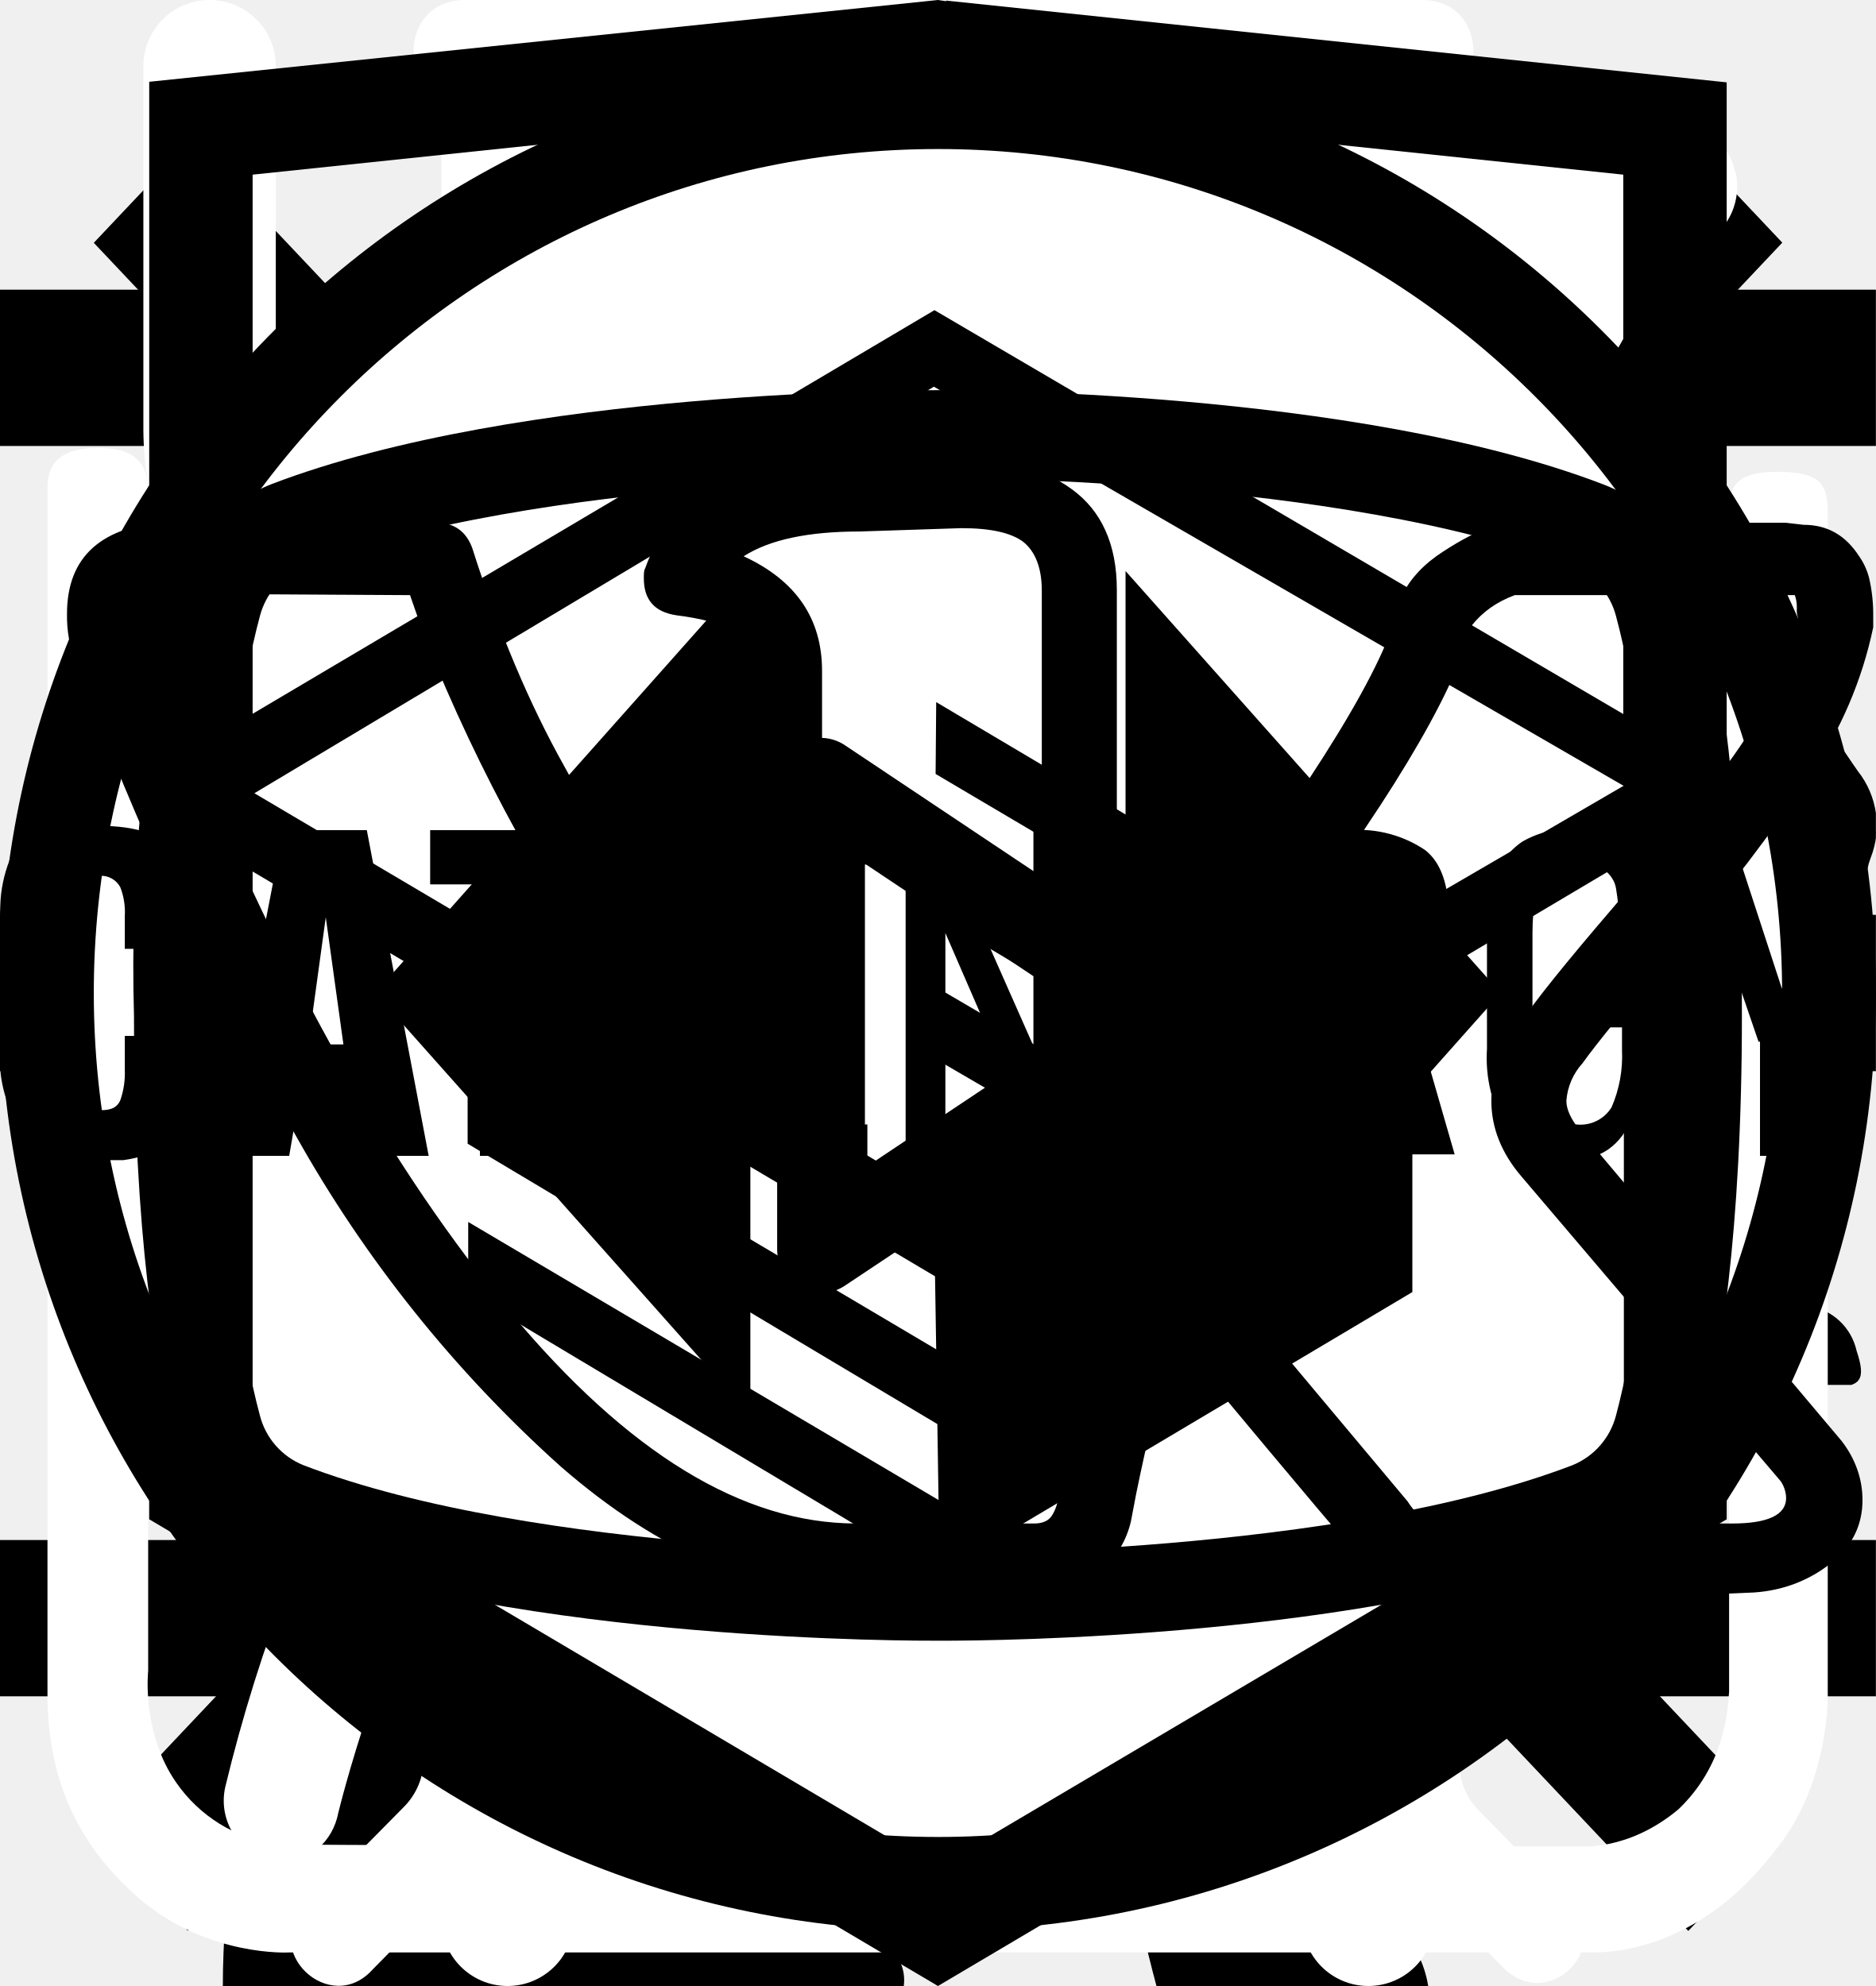
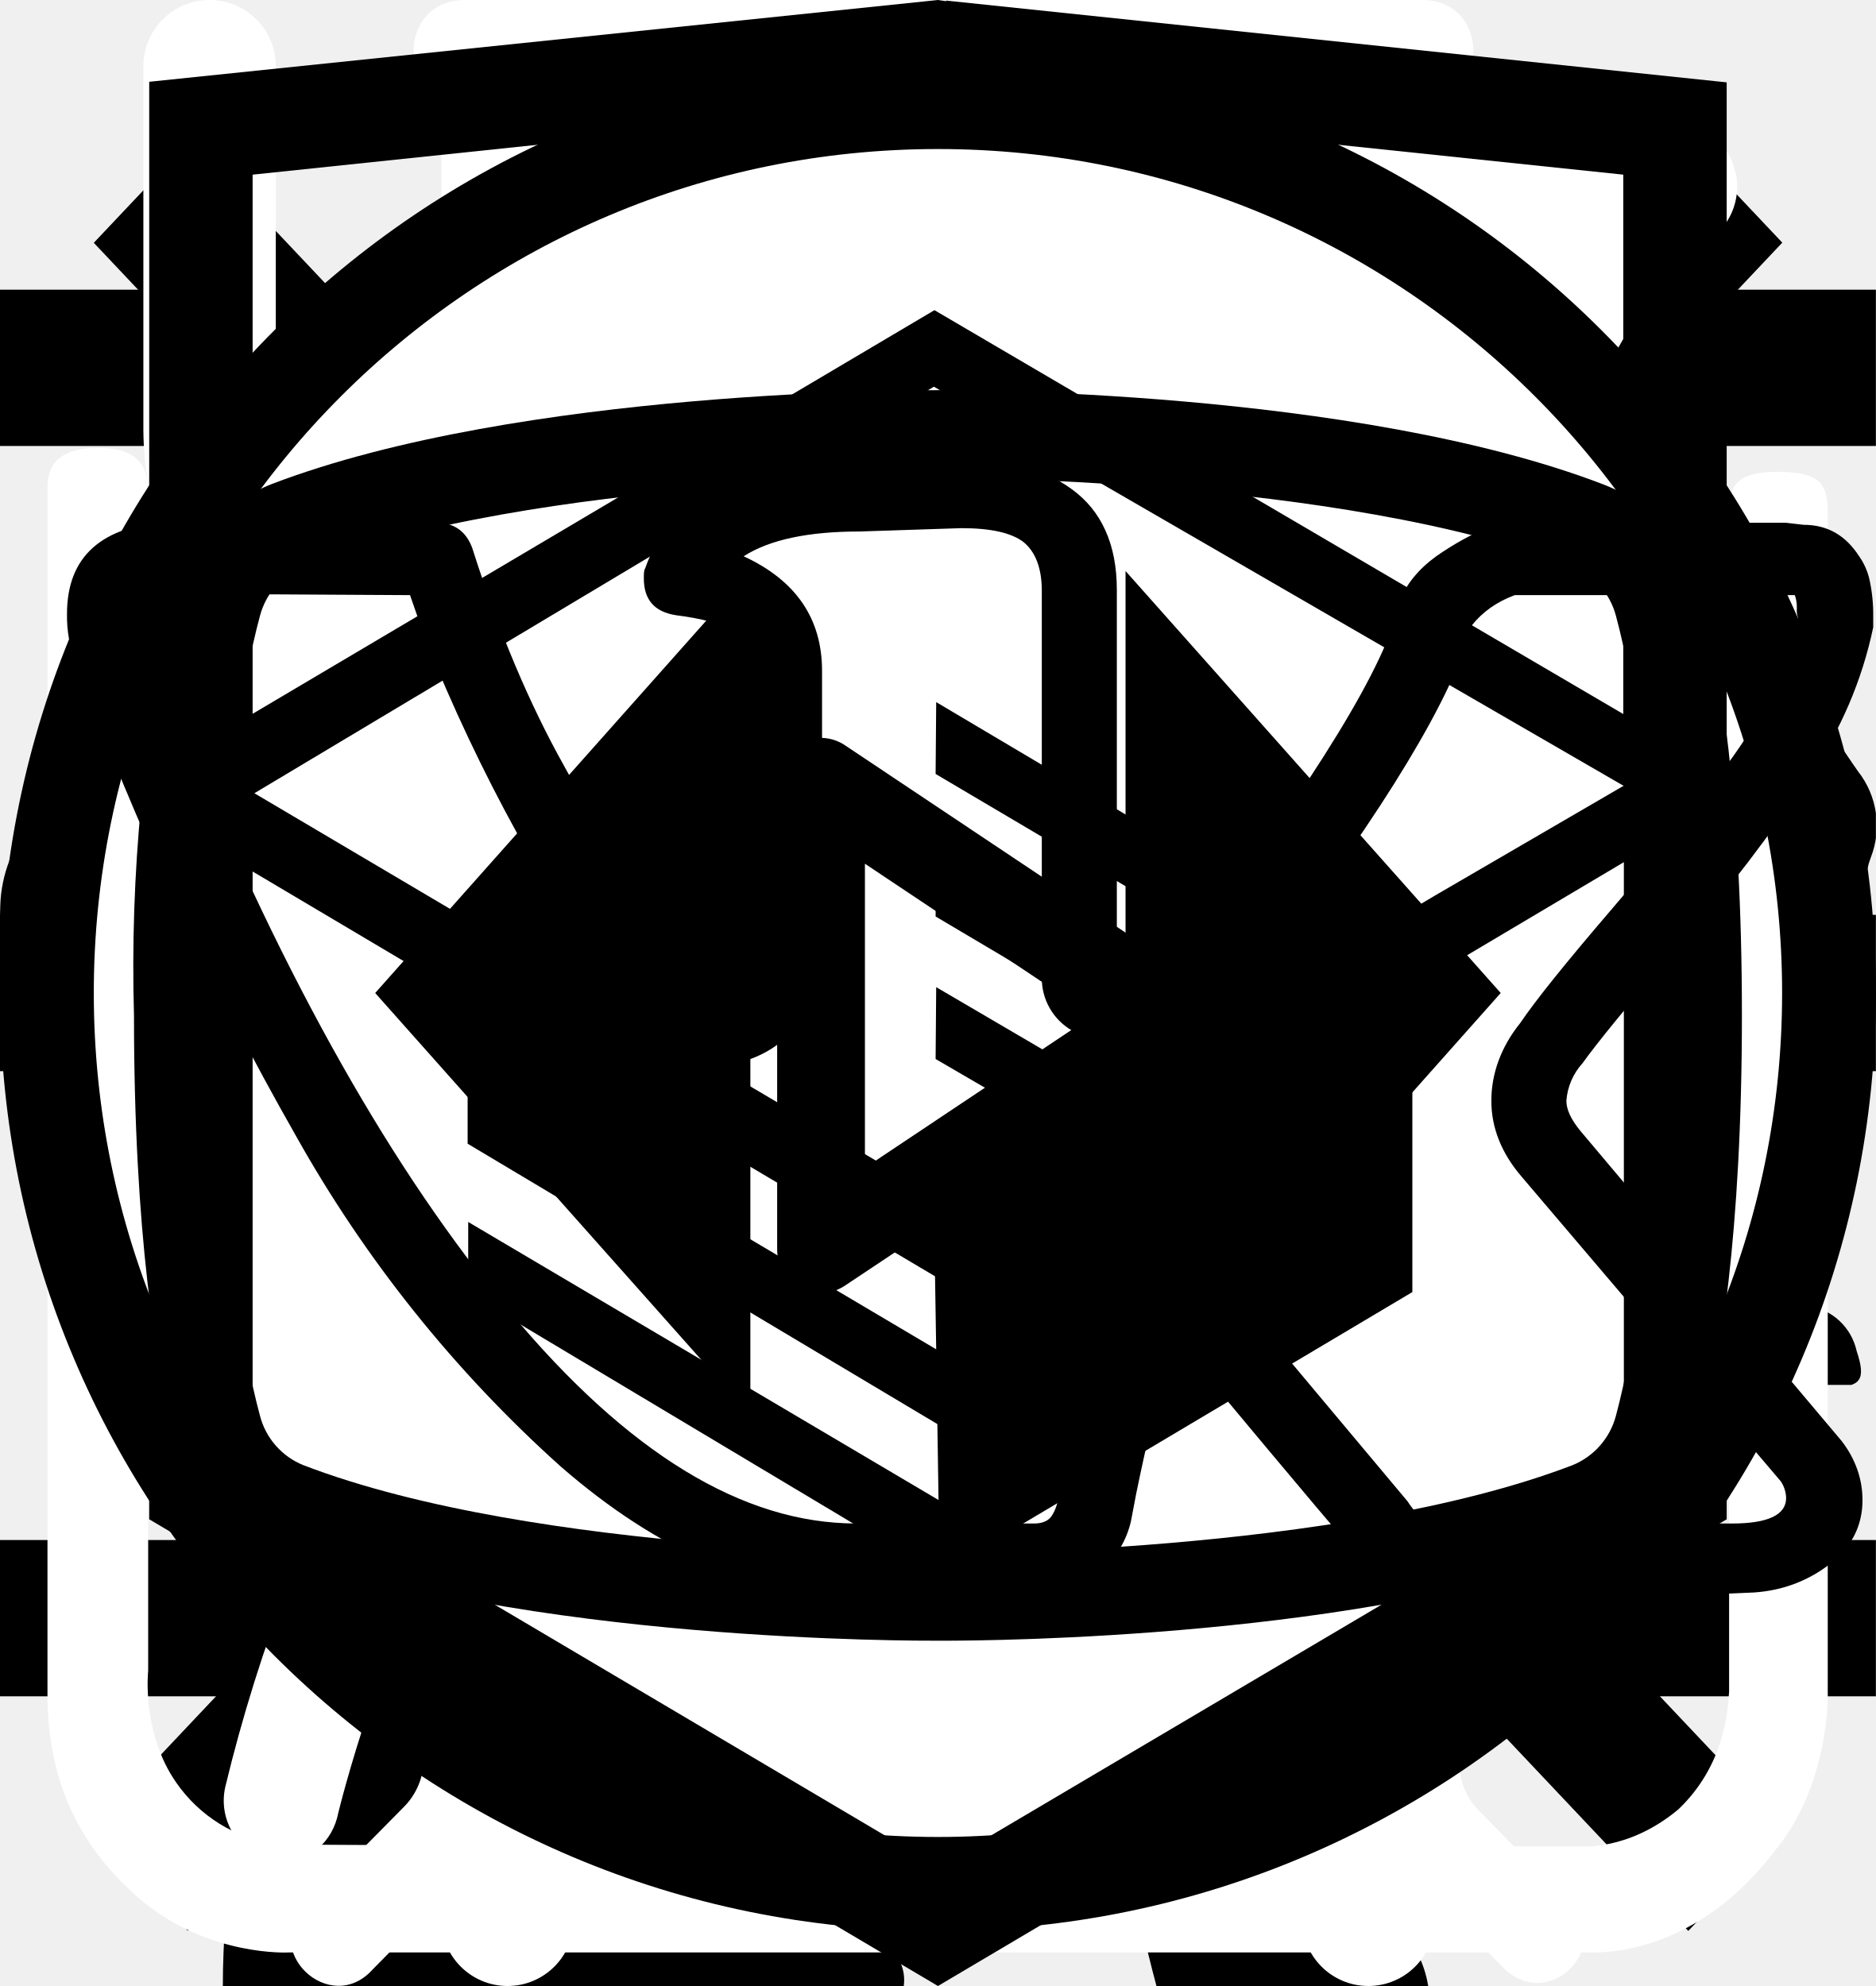
<svg xmlns="http://www.w3.org/2000/svg">
  <style>:root svg:not(:target){display:none}</style>
  <svg viewBox="0 0 32 12" fill="none" id="icon-arrow-hover">
    <path stroke="#000" stroke-width="2" d="M0 6h26" />
    <path d="m32 6-6.75 5.2v-10.4l6.75 5.2Z" fill="#000" />
  </svg>
  <svg viewBox="0 0 32 12" fill="none" id="icon-arrow">
    <path stroke="#000" stroke-width="2" d="M0 6h18" />
    <path d="m24 6-6.75 5.2v-10.4l6.75 5.2Z" fill="#000" />
  </svg>
  <svg viewBox="0 0 24 22" fill="none" id="icon-burger">
    <path stroke="#000" stroke-width="2" d="M0 3h24m-24 8h24m-24 8h24" />
  </svg>
  <svg viewBox="0 0 134 56" fill="none" id="icon-cat-pro">
    <g clip-path="url(#icon-cat-pro_0)">
      <path d="M123.12 5.76a15.2 15.2 0 0 1 4.5-4.6c1-.7 1.6-.7 2.2.6.8 1.9 1.5 3.9.9 6a2.29 2.29 0 0 0 .4 2.1c.6.8 1.1 1.6 1.6 2.3a6.27 6.27 0 0 1 .9 6.2 5.38 5.38 0 0 0-.2 3.1c.2.99.2 2 0 3a3.75 3.75 0 0 1-2.7 3.2 5.21 5.21 0 0 0-3.2 2 1.05 1.05 0 0 1-.9.5c-1.2.2-4.2-2.5-4.2-3.7v-.6c.1-3.6-.1-3.9-3.4-5.4a4.4 4.4 0 0 1-1.8-1.2c-.6-.8-1.4-.7-2.3-.4-.9.3-1.4.9-1.3 1.9.3 2.42.4 4.86.3 7.3 0 .28.07.55.2.8 3.1 4.5 4.3 9.8 5.8 14.9 1.2 3.9 3.4 6 7.4 6.3.64.05 1.27.15 1.9.3a4.16 4.16 0 0 1 3.4 3.2c.7 2.1.3 2.6-1.8 2.6h-6.5a3.24 3.24 0 0 1-2.3-.8 11.71 11.71 0 0 0-3.4-2 7.26 7.26 0 0 1-3.4-2.6 28.58 28.58 0 0 0-4-4.5c-2.8-2.9-5.8-5.7-8.4-8.7a11.38 11.38 0 0 1-3.2-7.6c0-.9-.2-1.3-1.2-.9-.3.19-.65.3-1 .3-2.8 0-4.2 1.7-5.2 4.2-.9 2.1-2.1 4.1-3.2 6.2a10.4 10.4 0 0 0-1 4.2c0 2.4.6 3.2 2.8 4 1.4.5 2.7 1 3.4 2.4.8 1.6.6 2-1.1 2.1h-6.8a1.88 1.88 0 0 1-1.9-1.1l-1.8-3a6.05 6.05 0 0 1-.7-5.4c.43-1.74.47-3.55.1-5.3a8.42 8.42 0 0 1 1.7-7c.6-.7.6-1-.4-1.2a50.07 50.07 0 0 1-11.87-4.13.1.1 0 0 1-.03-.07c-3.2-1.2-3.8-1-4.7 2.3-.8 2.8-1.6 5.6-2.2 8.5-.7 3.2.1 6.2 1.1 9.2.4 1.2 1.6 1.1 2.5 1.4 2 .6 3.7 1.4 4.5 3.5.7 1.6.6 1.8-1.1 1.8-1.7 0-3.4-.1-5.2 0a6.7 6.7 0 0 1-4.2-1.4c-4.8-3.2-6.2-8.1-6.6-13.4-.2-3.3-2-5.9-4.1-8.4-.4-.5-.8-.7-1.4-.3a44.32 44.32 0 0 1-6.7 3 26.71 26.71 0 0 0-12.2 8.8 10.63 10.63 0 0 0-2.2 5.1c-.3 1.8.2 2.6 2 3.1s2.7 1.5 2.9 3.4c.1.8-.2 1.2-1 1.2h-8.1a1.65 1.65 0 0 1-1.3-.8 8.56 8.56 0 0 1-1.9-5.5c-.05-3.46.25-6.91.9-10.3a6.3 6.3 0 0 1 3.4-4.8c5.9-2.8 9-8.1 11.8-13.6.6-1.1.1-1.3-.9-1.2-2.8.39-5.45 1.49-7.7 3.2a70.62 70.62 0 0 0-8.3 7.1 16.67 16.67 0 0 1-10.3 4.9c-7.3.4-10.7-3.7-10.4-10.3a9.67 9.67 0 0 1 2.4-6.1 4.25 4.25 0 0 1 4.5-1.5c1.5.4 1.9 1.2 1.3 2.7-.3.6-.7 1.1-1 1.7a7.5 7.5 0 0 0-1 2c-1.1 3 .4 5.1 3.5 5.4 3.3.3 6-1.1 8.5-3.1 3.01-2.41 5.7-5.2 8-8.3a20.79 20.79 0 0 1 14.4-8.1c2.3-.3 4.3-1.3 6.5-1.9a41.51 41.51 0 0 1 12.7-1.8 13 13 0 0 0 5.8-1.1c4.9-2 10-2 15.1-1 4 .8 8 1.8 11.9 2.8 2.32.43 4.7.36 7-.2a67.8 67.8 0 0 1 13.4-2c2.96-.15 5.91.44 8.6 1.7 2 .9 2 .9 1.5 2.8Z" fill="#000" />
    </g>
    <defs>
      <clipPath id="icon-cat-pro_0">
        <path fill="#fff" d="M0 0h134v56h-134z" />
      </clipPath>
    </defs>
  </svg>
  <svg viewBox="0 0 36 50" fill="none" id="icon-cat-slim">
    <g clip-path="url(#icon-cat-slim_0)">
      <path d="M28.2 0h-.2c-.32.19-.59.47-.74.82a8.03 8.03 0 0 0-.67 1.76.84.84 0 0 1-.76.69 3.77 3.77 0 0 0-2.69 1.95c-.37.66-.69 1.35-.95 2.06-.73 1.9-1.29 3.85-1.98 5.77-.32.87-.34.87-1.32.87-1.16 0-1.08-.18-1.1 1.1 0 .41.13.62.56.6.13 0 .33-.07.39.1.05.18-.13.26-.23.36a4.63 4.63 0 0 1-2.23 1.26c-.97.26-1.97.47-2.92.79-2.45.82-4.7 1.96-6.46 3.9a14.44 14.44 0 0 0-2.44 4.04c-1.89 4.46-2.8 9.15-3.51 13.88a97.06 97.06 0 0 0-.75 6.7c-.1 1.1-.2 2.23-.2 3.35h17.14c.03-.23-.01-.46-.12-.66a2.58 2.58 0 0 0-1.97-1.58c-.36-.08-.4-.2-.18-.48.36-.48.64-1.02.82-1.6.84-2.47 1.16-5.06 1.57-7.62.23-1.96.83-3.85 1.77-5.59a11.13 11.13 0 0 1 2.87-3.28c.43-.32.45-.32.52.23.05.36.06.74.09 1.11a48.2 48.2 0 0 1-.1 7.31c-.2 1.88-.22 3.78-.07 5.67.2 2.2.59 4.36 1.16 6.49h6.84a2.8 2.8 0 0 0-2.18-2.29c-.64-.1-1.3-.07-1.93.1-.31.08-.44 0-.46-.33-.22-2.73-.04-5.47.51-8.16a91.8 91.8 0 0 0 1.57-9.37c.14-1.27.54-2.5 1.18-3.6.6-1.1 1.14-2.23 1.74-3.33a3.03 3.03 0 0 0 .22-2.67c-.14-.37-.27-.74-.44-1.1-.52-1-1.03-2-1.5-3-.26-.52-.2-.59.36-.6.84 0 .84 0 .86-.85v-.34c0-.35-.14-.55-.52-.51h-.78c-.36 0-.46-.15-.37-.52a3.22 3.22 0 0 1 2.64-2.28 11.3 11.3 0 0 1 3.4.22.51.51 0 0 0 .65-.33 40 40 0 0 1 .66-1.55.52.52 0 0 0-.05-.58c-1.65-2.1-3.43-4.05-5.87-5.3a.77.77 0 0 1-.45-.58 9.8 9.8 0 0 0-.65-2.14 1.8 1.8 0 0 0-.73-.89Z" fill="#000" />
    </g>
    <defs>
      <clipPath id="icon-cat-slim_0">
        <path fill="#fff" d="M0 0h36v50h-36z" />
      </clipPath>
    </defs>
  </svg>
  <svg viewBox="0 0 27 31" fill="none" id="icon-clock">
    <path d="M6.12 0c-1.07 0-1.07 1.58 0 1.58h6.67v1.6a13.21 13.21 0 0 0-12.23 13.3c0 4.02 1.75 7.64 4.52 10.07.48.43.54 1.18.1 1.64l-1.53 1.55c-.75.69.36 1.75 1.03 1l2-2.03c.36-.34.88-.43 1.32-.21a12.79 12.79 0 0 0 11.1.06c.43-.21.96-.13 1.3.21l1.95 1.97c.68.64 1.66-.31 1.04-1l-1.45-1.48c-.45-.45-.38-1.2.1-1.63a13.47 13.47 0 0 0 4.62-10.16 13.2 13.2 0 0 0-12.27-13.28v-1.6h6.67c1.06 0 1.06-1.59 0-1.59h-14.94Zm-4.12 16.47c0-6.53 5.2-11.82 11.6-11.82 6.41 0 11.6 5.3 11.6 11.82 0 6.55-5.19 11.85-11.6 11.85-6.4 0-11.6-5.3-11.6-11.85Zm10.8-8.09c0-1.1 1.66-1.1 1.66 0v8.63c0 .23-.09.44-.25.6a.86.86 0 0 1-.6.25.82.82 0 0 1-.57-.23.8.8 0 0 1-.24-.56v-8.69Zm-5 2.62c.31 0 .61-.12.83-.34a1.14 1.14 0 0 0-.82-1.96c-.3.02-.56.16-.75.37a1.14 1.14 0 0 0 .75 1.92Zm11.6 0c.31 0 .6-.12.82-.34a1.14 1.14 0 0 0-.82-1.96 1.14 1.14 0 0 0 0 2.29Zm-10.43 12.59c0 1.53-2.33 1.53-2.33 0s2.33-1.53 2.33 0Zm4.64 3.44a1.18 1.18 0 0 0 1.17-.68 1.14 1.14 0 0 0-.7-1.56 1.17 1.17 0 0 0-1.22.32 1.14 1.14 0 0 0 .75 1.92Zm-8.12-10.39a1.14 1.14 0 0 1-.69 1.17 1.17 1.17 0 0 1-1.57-.7 1.14 1.14 0 0 1 .32-1.2 1.17 1.17 0 0 1 1.94.73Zm17.39 1.15a1.17 1.17 0 0 0 1.17-.68 1.14 1.14 0 0 0-.7-1.55 1.17 1.17 0 0 0-1.22.32 1.14 1.14 0 0 0 .75 1.91Zm-2.32 5.8c0 1.53-2.32 1.53-2.32 0s2.32-1.53 2.32 0Z" fill="#fff" />
  </svg>
  <svg viewBox="0 0 20 20" fill="none" id="icon-close">
    <path transform="matrix(.68659 -.72705 .68659 .72705 2.002 20)" stroke="#000" stroke-width="1.5" d="M0-.75h24.76" />
    <path transform="matrix(.68659 .72705 -.68659 .72705 1 2)" stroke="#000" stroke-width="1.5" d="M0-.75h24.76" />
  </svg>
  <svg viewBox="0 0 26 30" fill="none" id="icon-eat">
    <path fill-rule="evenodd" clip-rule="evenodd" d="M19.12.08a1 1 0 0 1 1.09.21c.9.91 2.1 2.88 3.06 5.92a42.6 42.6 0 0 1 1.73 12.79 1 1 0 0 1-1 1h-3.5v9a1 1 0 1 1-2 0v-28a1 1 0 0 1 .62-.92Zm1.38 17.92h2.5a39.62 39.62 0 0 0-1.64-11.19 22.4 22.4 0 0 0-.86-2.3v13.49Zm-14-18a1 1 0 0 1 1 1v28a1 1 0 1 1-2 0v-28a1 1 0 0 1 1-1Z" fill="#fff" />
    <path fill-rule="evenodd" clip-rule="evenodd" d="M2 0a1 1 0 0 1 1 1v5.5c0 .56.2 1.32.7 1.92.48.56 1.31 1.08 2.8 1.08a1 1 0 1 1 0 2 5.41 5.41 0 0 1-4.33-1.8 5.07 5.07 0 0 1-1.17-3.2v-5.5a1 1 0 0 1 1-1Z" fill="#fff" />
    <path fill-rule="evenodd" clip-rule="evenodd" d="M11 0a1 1 0 0 0-1 1v5.5c0 .56-.2 1.32-.7 1.92-.48.56-1.31 1.08-2.8 1.08a1 1 0 0 0 0 2 5.4 5.4 0 0 0 4.33-1.8 5.07 5.07 0 0 0 1.17-3.2v-5.5a1 1 0 0 0-1-1Z" fill="#fff" />
  </svg>
  <svg viewBox="0 0 78 81" fill="none" id="icon-gift">
    <path d="M64.02 35.63h-49.99a3.18 3.18 0 0 1-3.18-3.16v-9.47a3.18 3.18 0 0 1 3.18-3.16h49.98a3.17 3.17 0 0 1 3.19 3.16v9.47a3.17 3.17 0 0 1-3.18 3.16Zm-49.99-13.37c-.4 0-.74.34-.74.74v9.47c0 .4.33.74.74.74h49.98c.41 0 .75-.33.75-.74v-9.47c0-.4-.34-.74-.75-.74h-49.98Z" fill="#fff" />
    <path d="M57.04 68.08h-36.04a6.11 6.11 0 0 1-6.13-6.09v-27.57c0-.67.55-1.21 1.22-1.21.68 0 1.22.54 1.22 1.21v27.57a3.68 3.68 0 0 0 3.69 3.67h36.04a3.68 3.68 0 0 0 3.7-3.67v-27.57a1.22 1.22 0 0 1 2.44 0v27.57a6.11 6.11 0 0 1-6.14 6.1Z" fill="#fff" />
    <path d="M39.02 68.08c-.67 0-1.22-.54-1.22-1.2v-32.46c0-.67.55-1.21 1.22-1.21.68 0 1.22.54 1.22 1.21v32.45c0 .67-.54 1.21-1.22 1.21Zm-15.21-45.82a7.81 7.81 0 0 1-3.17-10.6 7.9 7.9 0 0 1 10.66-3.16c5.82 3.13 8.96 11.86 9.09 12.23l-2.3.8c-.03-.08-2.96-8.22-7.95-10.9a5.45 5.45 0 0 0-7.36 2.17 5.4 5.4 0 0 0 2.2 7.33l-1.17 2.13Z" fill="#fff" />
    <path d="m54.23 22.26-1.16-2.14a5.38 5.38 0 0 0-1.03-9.92 5.42 5.42 0 0 0-4.14.43c-4.98 2.68-7.91 10.82-7.94 10.9l-2.3-.8c.13-.37 3.27-9.1 9.08-12.23a7.86 7.86 0 0 1 11.29 9.1c-.6 2-1.95 3.66-3.8 4.66Zm7.72 29.6h-45.86c-.67 0-1.22-.55-1.22-1.21 0-.67.55-1.22 1.22-1.22h45.86a1.21 1.21 0 1 1 0 2.42Z" fill="#fff" />
  </svg>
  <svg viewBox="0 0 30 32" fill="none" id="icon-leaf">
    <g clip-path="url(#icon-leaf_0)">
      <path d="M27.84 2.77a.95.95 0 0 0-.9-.77h-.01c-4.94.03-16.95.92-21.8 8.38-2.51 3.88-2.73 8.91-.64 14.96l.07.13a25.93 25.93 0 0 0-1.04 3.32 1 1 0 0 0 .72 1.19l.2.02c.43 0 .81-.32.9-.79.03-.1 2.42-10.37 10.86-16.38.43-.3.55-.93.26-1.38a.9.9 0 0 0-1.3-.28c-4.79 3.4-7.74 8-9.47 11.65-1.24-4.57-.92-8.37.99-11.3 3.74-5.76 12.62-7.15 17.98-7.45-1.16 1.8-2.41 5.1-2.41 10.93 0 3.12-.83 5.52-2.47 7.14-2.62 2.6-6.88 2.83-10 2.58-.51-.04-.96.38-1 .93-.04.55.35 1.03.86 1.07.63.05 1.3.08 1.98.08 3.18 0 6.87-.66 9.43-3.2 2.04-2 3.07-4.9 3.07-8.6 0-9.1 3.22-11.1 3.23-11.1.4-.21.6-.68.5-1.13Z" fill="#fff" />
    </g>
    <defs>
      <clipPath id="icon-leaf_0">
        <path fill="#fff" d="M0 0h30v32h-30z" />
      </clipPath>
    </defs>
  </svg>
  <svg viewBox="0 0 27 29" fill="none" id="icon-powder">
    <path d="M11.38 0c-1.64 0-2.9 1.36-2.9 3.08s1.26 3.08 2.9 3.08c1.63 0 2.9-1.36 2.9-3.08s-1.27-3.08-2.9-3.08Zm0 1.18c1 0 1.72.84 1.72 1.9 0 1-.8 1.9-1.72 1.9-1 0-1.73-.84-1.73-1.9 0-1 .78-1.9 1.72-1.9Zm-10.88 23.56c0 1.18.4 2.18 1.36 3 1 .84 2.17.77 2.17.77h19.04c.77 0 1.8-.38 2.62-1.45.85-1 .8-2.36.8-2.36v-17.21c0-.44-.12-.6-.75-.6-.64 0-.69.27-.69.59v17.22c-.02.3-.07 1.08-.74 1.72-.74.62-1.45.54-1.45.54s-18.13 0-19.03-.03a2.14 2.14 0 0 1-1.45-.9c-.51-.73-.41-1.63-.41-1.63v-17.22c0-.46-.24-.64-.73-.64s-.74.18-.74.58v17.62Zm16.31-16.31c-1.08.23-2.17.38-4.26 2.35-2.08 2-3.62 1.9-5.16 1.82-1.54-.1-3.17-1.54-3.45-1.9-.33-.36-.9-.12-1.08.11-.16.24-.16.64.1 1 1.27 1.18 2.45 2.08 4.72 2.26a7.5 7.5 0 0 0 5.89-2.26c1.45-1.45 2.17-1.72 3.26-1.9a6.3 6.3 0 0 1 5.08 1.26c1 1.1 1.26.78 1.54.48.54-.72-.23-1.27-1.1-1.9a7.24 7.24 0 0 0-5.52-1.28l-.02-.04Zm-9.06 7.16c-1.18 0-2.08 1-2.08 2.26 0 1.27.9 2.27 2.08 2.27 1.18 0 2.08-1 2.08-2.27s-.9-2.26-2.08-2.26Zm11.78.78c-1.54 0-2.8 1.36-2.8 2.99 0 1.63 1.26 2.99 2.8 2.99 1.54 0 2.81-1.36 2.81-3 0-1.62-1.27-2.98-2.8-2.98Zm0 1.45c.8 0 1.45.7 1.45 1.54a1.5 1.5 0 0 1-1.45 1.54c-.8 0-1.45-.7-1.45-1.54 0-.86.65-1.54 1.45-1.54Z" fill="#fff" />
  </svg>
  <svg viewBox="0 0 28 22" fill="currentColor" id="icon-telegram">
    <path fill-rule="evenodd" clip-rule="evenodd" d="M23.46 3.15c.18.15.27.38.23.61l-2.63 15.76a.66.66 0 0 1-1.01.44l-7.88-5.25a.66.66 0 0 1-.15-.96l2.61-3.26-4.36 2.9a.66.66 0 0 1-.65.05l-5.26-2.63a.66.66 0 0 1 .08-1.2l18.38-6.57a.66.66 0 0 1 .64.11Zm-17.13 7.17 3.53 1.77 7.56-5.04a.66.66 0 0 1 .88.96l-4.8 6 6.43 4.3 2.28-13.66-15.88 5.67Z" />
  </svg>
  <svg viewBox="0 0 40 40" fill="none" id="icon-thumb">
    <rect x="1" y="1" width="38" height="38" rx="19" fill="#fff" />
    <rect x="1" y="1" width="38" height="38" rx="19" stroke="currentColor" stroke-width="2" />
    <path d="m16 11-8 9 8 9v-18Zm16 9-8-9v18l8-9Z" fill="currentColor" />
  </svg>
  <svg viewBox="0 0 28 22" fill="currentColor" id="icon-vkontakte">
    <path d="M1 5.34c0-.86.52-1.32 1.55-1.38l3.97.02c.26 0 .44.13.53.38.4 1.26.86 2.34 1.37 3.25.5.92 1.17 1.97 1.99 3.16.07.15.18.23.34.23.13 0 .22-.06.3-.18l.07-.28.03-4.35c0-.3-.07-.5-.23-.6-.15-.1-.43-.18-.83-.23-.32-.05-.48-.23-.48-.55 0-.07 0-.12.02-.15.38-1.09 1.44-1.63 3.2-1.63l1.5-.03c.67 0 1.23.16 1.67.48.44.32.67.82.67 1.5v5.72c.12.08.24.12.34.12.27 0 .5-.15.7-.45 1.95-2.58 3-4.31 3.17-5.18a.3.3 0 0 1 .05-.13c.12-.25.33-.47.61-.65.29-.19.53-.31.75-.38a.55.55 0 0 1 .24-.05h4.13l.26.03c.36 0 .63.16.83.47.07.1.12.21.15.33a2.4 2.4 0 0 1 .06.55v.18a6.11 6.11 0 0 1-.94 2.2 23.4 23.4 0 0 1-1.93 2.53c-.79.9-1.27 1.5-1.47 1.78a.93.93 0 0 0-.24.56c0 .13.07.28.21.45l3.9 4.63c.2.26.31.56.31.88 0 .38-.16.7-.48.95-.32.25-.7.4-1.14.43l-.46.02h-4.04c-.02 0-.06 0-.11.02a.86.86 0 0 1-.1.01c-.4 0-.76-.16-1.1-.48-.12-.13-.96-1.12-2.5-2.97a1.39 1.39 0 0 0-.38-.32 38.47 38.47 0 0 0-.53 2.24l-.08.42a1.4 1.4 0 0 1-1.12 1.06l-.37.02h-2.61c-1.48 0-2.95-.63-4.41-1.9a19.3 19.3 0 0 1-3.96-4.95 47.51 47.51 0 0 1-3.28-7.05 1.92 1.92 0 0 1-.13-.73Zm16.01 6.51c-.37 0-.7-.1-1.01-.29a.9.9 0 0 1-.45-.79v-5.78c0-.34-.1-.58-.27-.72-.18-.14-.49-.21-.93-.21l-1.52.05c-.76 0-1.34.12-1.73.37.78.36 1.17.93 1.17 1.71v4.43a1.5 1.5 0 0 1-.53 1.04 1.6 1.6 0 0 1-1.07.42c-.53 0-.94-.24-1.22-.73a26.16 26.16 0 0 1-3.1-5.63l-.23-.66-3.55-.02c-.23 0-.36.01-.38.03-.03.03-.04.1-.04.22 0 .15.01.3.05.48l.56 1.4c1.49 3.64 3.11 6.51 4.86 8.6 1.75 2.1 3.47 3.15 5.16 3.15h2.66c.1 0 .19-.03.24-.09.05-.06.1-.17.13-.34l.06-.25.5-2.21c.15-.3.27-.5.38-.6.2-.2.42-.28.69-.28.43 0 .86.24 1.3.73l2.27 2.71c.14.22.3.33.45.33h4.4c.53 0 .8-.13.8-.38a.47.47 0 0 0-.08-.25l-3.87-4.55c-.3-.35-.45-.73-.45-1.13 0-.4.14-.8.43-1.16.23-.34.68-.9 1.34-1.67.67-.78 1.25-1.51 1.75-2.19.5-.68.82-1.3.98-1.85l.08-.33a.37.37 0 0 1-.02-.16.54.54 0 0 0-.03-.19h-4.18c-.27.1-.48.25-.64.45l-.16.48c-.45 1.16-1.6 2.94-3.5 5.36-.36.33-.8.5-1.3.5Z" />
  </svg>
  <svg viewBox="0 0 28 22" fill="currentColor" id="icon-youtube">
    <path d="m17.85 10.8-5.24-3.5a.65.65 0 0 0-1.01.55v6.98a.65.65 0 0 0 1.01.54l5.24-3.49a.65.65 0 0 0 0-1.09Zm-4.94 2.8v-4.53l3.4 2.27-3.4 2.27Zm12.48-8.56a2.4 2.4 0 0 0-1.45-1.63c-3.72-1.43-9.69-1.41-9.94-1.41s-6.22-.02-9.94 1.4a2.4 2.4 0 0 0-1.45 1.64 25.32 25.32 0 0 0-.61 6.3c0 3.26.33 5.22.61 6.3a2.4 2.4 0 0 0 1.45 1.63c3.72 1.43 9.69 1.4 9.94 1.4h.08c.75 0 6.31-.04 9.86-1.4a2.4 2.4 0 0 0 1.45-1.64c.28-1.07.61-3.03.61-6.3 0-3.25-.33-5.22-.61-6.29Zm-1.27 12.27a1.1 1.1 0 0 1-.65.74c-3.5 1.34-9.4 1.32-9.47 1.32-.07 0-5.98.02-9.47-1.32a1.09 1.09 0 0 1-.65-.74c-.27-1-.57-2.85-.57-5.97 0-3.12.3-4.97.57-5.97a1.1 1.1 0 0 1 .65-.74c3.5-1.34 9.4-1.32 9.47-1.32.07 0 5.98-.02 9.47 1.32a1.1 1.1 0 0 1 .65.74c.27 1 .57 2.85.57 5.97 0 3.12-.3 4.96-.57 5.97Z" />
  </svg>
  <svg viewBox="0 0 27 34" fill="currentColor" id="logo-htmlacademy">
    <path d="m13.64.02-.14-.02-13.5 1.4v24.61l13.5 7.99 13.5-7.99v-24.6l-13.36-1.4Zm11.6 25-11.74 6.94-11.73-6.94v-10.1l11.68 6.93.02 1.25-8.02-4.75v1.23l8.04 4.8.02 1.3-8.05-4.76v1.22l8.04 4.81 8.12-4.83v-5.21l3.62-2.15v10.26Zm0-11.57-3.23 1.88-1.48.88-7.06-4.19-.01 1.23 6.04 3.57-.06.03-.13.07-.86.5-4.98-2.95-.01 1.22 3.93 2.33-.93.61-.02.01-2.97-1.74-.01 1.23 1.94 1.13-1.98 1.19-11.62-6.87 11.63-6.96 11.8 6.83Zm0-1.22-11.8-6.92-11.67 6.91v-9.23l11.73-1.23 11.73 1.23v9.24Z" />
  </svg>
-   <svg viewBox="0 0 101 18" fill="currentColor" id="logo-text">
-     <g clip-path="url(#logo-text_0)">
-       <path d="M1.26 16.54a6.86 6.86 0 0 1-1.26-4.3v-6.4c-.1-1.54.3-3.08 1.19-4.38.86-1 2.2-1.46 4.18-1.46 1.98 0 3.24.46 4.03 1.3a5.42 5.42 0 0 1 1.19 3.78v1.54h-3.87v-1.77a3.7 3.7 0 0 0-.24-1.54 1.16 1.16 0 0 0-1.1-.62c-.56 0-.95.16-1.11.54a4.85 4.85 0 0 0-.24 1.7v8.22c-.04.56.07 1.12.32 1.62.15.38.55.54 1.1.54.56 0 .87-.16 1.03-.54.18-.52.26-1.07.24-1.62v-1.84h3.87v1.54a5.77 5.77 0 0 1-1.19 3.84c-.79.93-2.13 1.39-4.03 1.39-1.9-.08-3.32-.54-4.1-1.54Zm13.99-16.31h4.5l3.33 17.54h-3.64l-.63-3.7h-2.6l-.64 3.7h-3.72l3.4-17.54Zm3.24 11.54-.95-6.85-.94 6.85h1.9Zm7.35-8.62h-2.68v-2.92h9.4v2.85h-2.69v14.69h-4.03v-14.62Zm13.91-2.92h6.96v1.85h-4.5v5.77h3.63v1.77h-3.64v6.46h4.5v1.77h-7.03v-17.62h.08Zm9.01 0h1.74l5.14 11.62v-11.62h2.05v17.54h-1.58l-5.21-12v12h-2.14v-17.54Zm11.3 0h6.96v1.85h-4.5v5.77h3.63v1.77h-3.64v6.46h4.5v1.77h-6.95v-17.62Zm9.01 0h3.64c1.43-.1 2.85.28 4.03 1.08.87.69 1.26 1.92 1.26 3.54 0 2.23-.7 3.61-2.21 4.07l2.53 8.77h-2.45l-2.37-8.23h-1.98v8.23h-2.53v-17.46h.08Zm3.48 7.54c.81.06 1.63-.15 2.3-.62.47-.38.7-1.15.7-2.3a4.85 4.85 0 0 0-.23-1.7 2.04 2.04 0 0 0-.87-.92 3.69 3.69 0 0 0-1.74-.3h-1.1v5.76h.94v.08Zm8.61 8.69a7.61 7.61 0 0 1-1.1-4.46v-5.85c-.02-1.11.11-2.22.4-3.3.26-.81.78-1.51 1.5-2 .88-.51 1.9-.75 2.92-.7 1.66 0 2.84.39 3.55 1.23a5.77 5.77 0 0 1 1.11 3.85v.62h-2.37v-.54c0-.65-.05-1.29-.16-1.93-.06-.4-.3-.76-.63-1a2.5 2.5 0 0 0-1.5-.38 2.42 2.42 0 0 0-1.58.46 1.75 1.75 0 0 0-.63 1.23c-.1.69-.16 1.38-.16 2.08v6.54c-.06 1 .1 2 .47 2.92.32.62.95.85 1.9.85a1.96 1.96 0 0 0 1.89-.93 6.9 6.9 0 0 0 .56-3.07v-1.23h-2.3v-1.77h4.59v8.69h-1.58l-.24-2c-.2.67-.64 1.25-1.22 1.66-.6.4-1.3.6-2.02.57a4.05 4.05 0 0 1-3.4-1.54Zm13.52-4.84-3.87-11.31h2.37l2.76 8.46 2.69-8.46h2.37l-3.87 11.3v6.16h-2.37v-6.15h-.08Z" />
-     </g>
-     <defs>
-       <clipPath id="logo-text_0">
-         <path fill="#fff" d="M0 0h101v18h-101z" />
-       </clipPath>
-     </defs>
-   </svg>
</svg>
